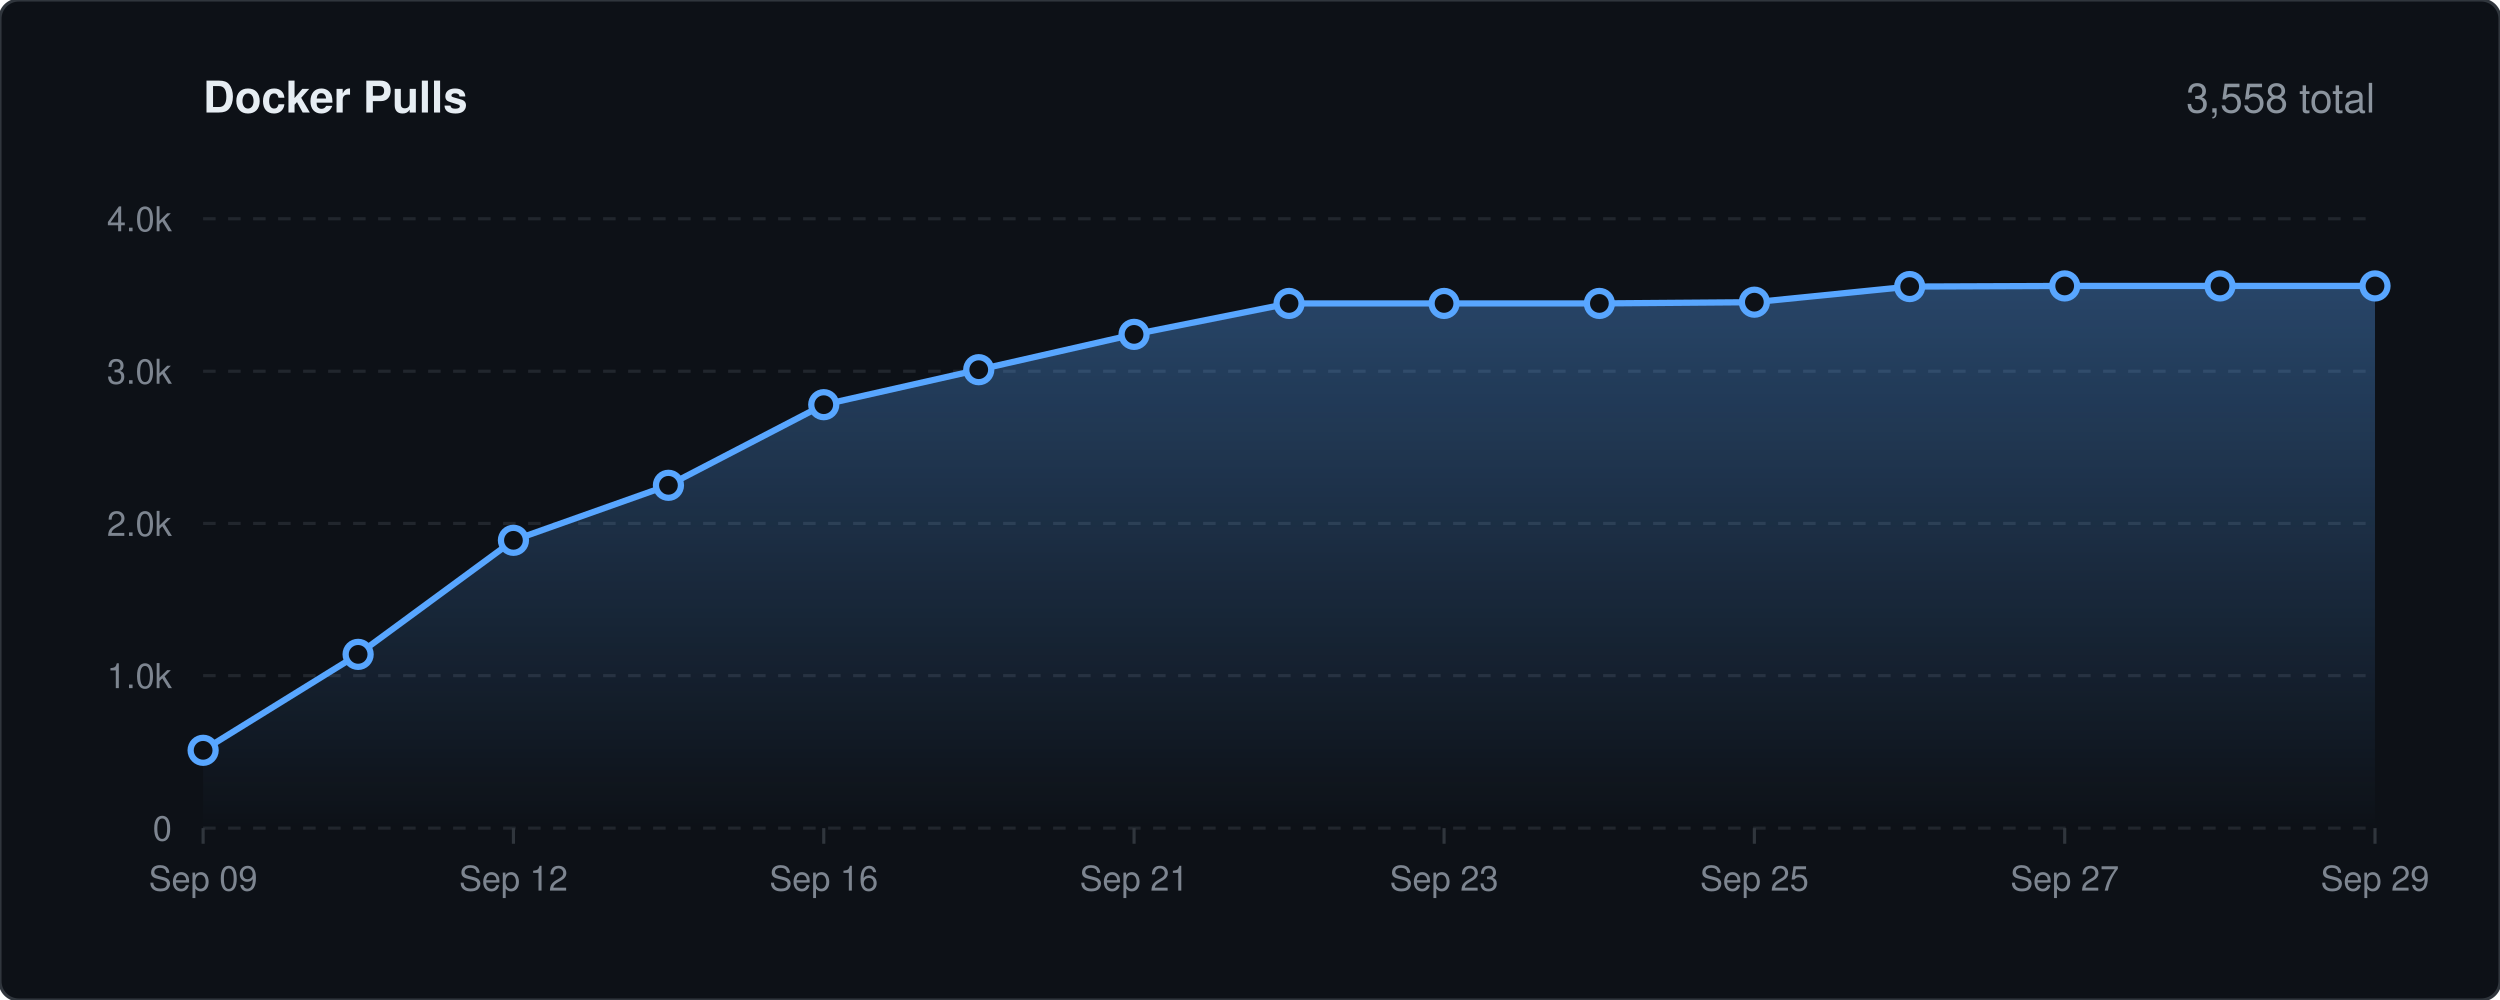
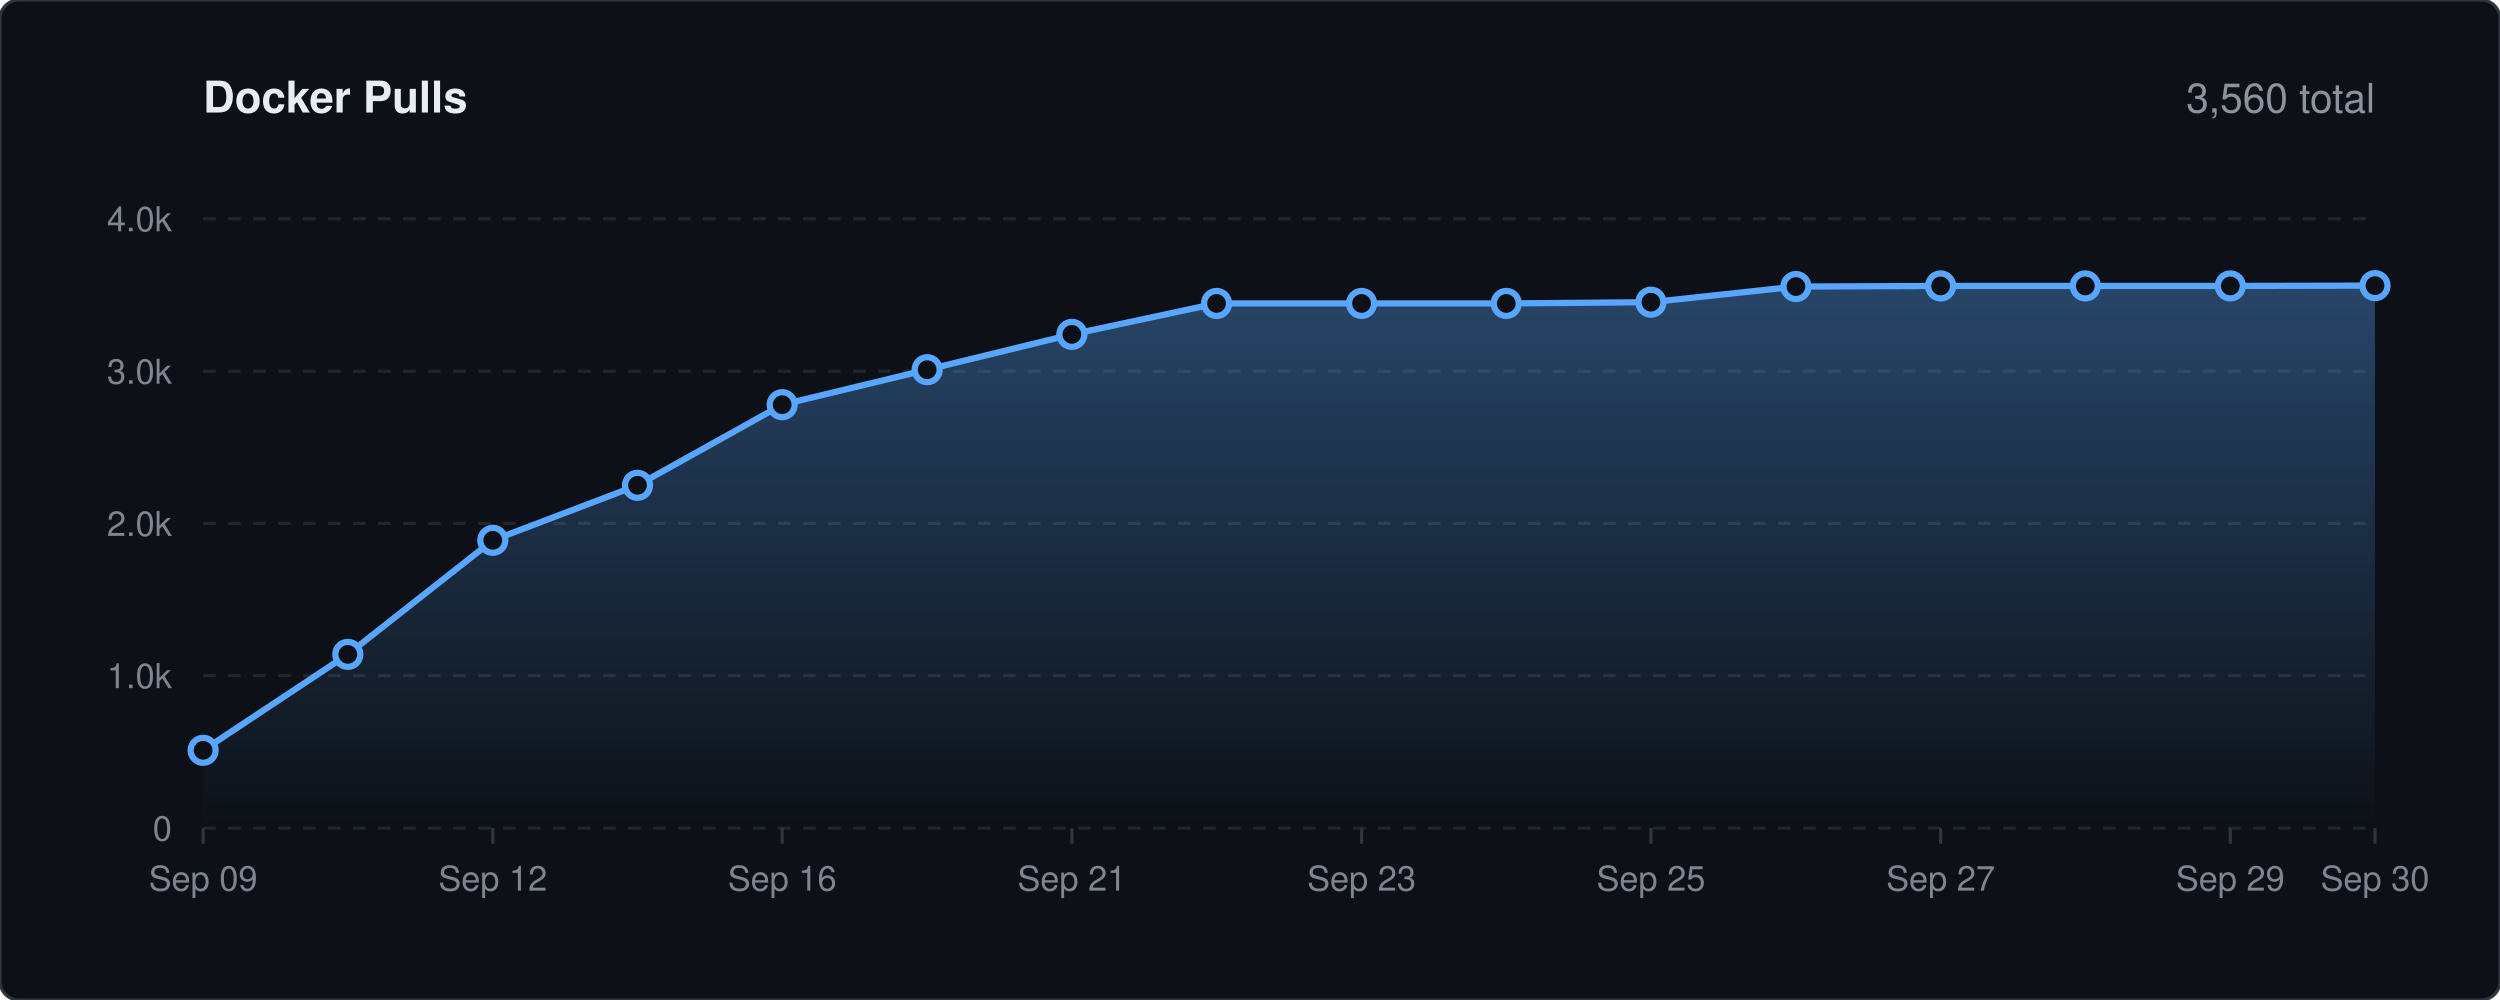
<svg xmlns="http://www.w3.org/2000/svg" viewBox="0 0 800 320" width="100%" height="auto">
  <defs>
    <linearGradient id="lineGrad" x1="0" y1="0" x2="0" y2="1">
      <stop offset="0%" stop-color="#58a6ff" stop-opacity="0.35" />
      <stop offset="100%" stop-color="#58a6ff" stop-opacity="0.0" />
    </linearGradient>
    <style>
    .bg { fill: #0d1117; stroke: #30363d; stroke-width: 1px; rx: 6px; }
    .title { font-family: -apple-system, BlinkMacSystemFont, 'Segoe UI', Helvetica, Arial, sans-serif; font-size: 14px; font-weight: 600; fill: #e6edf3; }
    .stat-text { font-family: -apple-system, BlinkMacSystemFont, 'Segoe UI', Helvetica, Arial, sans-serif; font-size: 13px; font-weight: 500; fill: #8b949e; }
    .grid { stroke: #21262d; stroke-width: 1px; stroke-dasharray: 4,4; }
    .axis-text { font-family: -apple-system, BlinkMacSystemFont, 'Segoe UI', Helvetica, Arial, sans-serif; font-size: 11px; fill: #7d8590; }
    .spark-line { fill: none; stroke: #58a6ff; stroke-width: 2px; stroke-linecap: round; stroke-linejoin: round; }
    .spark-point { fill: #0d1117; stroke: #58a6ff; stroke-width: 2px; }
  </style>
  </defs>
  <rect width="800" height="320" class="bg" />
  <text x="65" y="36" class="title">Docker Pulls</text>
-   <text x="760" y="36" text-anchor="end" class="stat-text">3,558 total</text>
+   <text x="760" y="36" text-anchor="end" class="stat-text">3,560 total</text>
  <line x1="65" y1="265.0" x2="760" y2="265.0" class="grid" />
  <text x="55" y="269.0" text-anchor="end" class="axis-text">0</text>
  <line x1="65" y1="216.2" x2="760" y2="216.2" class="grid" />
  <text x="55" y="220.2" text-anchor="end" class="axis-text">1.0k</text>
  <line x1="65" y1="167.5" x2="760" y2="167.5" class="grid" />
  <text x="55" y="171.5" text-anchor="end" class="axis-text">2.0k</text>
  <line x1="65" y1="118.8" x2="760" y2="118.8" class="grid" />
  <text x="55" y="122.8" text-anchor="end" class="axis-text">3.0k</text>
  <line x1="65" y1="70.0" x2="760" y2="70.0" class="grid" />
  <text x="55" y="74.0" text-anchor="end" class="axis-text">4.0k</text>
  <line x1="65.0" y1="265" x2="65.0" y2="270" stroke="#30363d" stroke-width="1px" />
  <text x="65.0" y="285" text-anchor="middle" class="axis-text">Sep 09</text>
-   <line x1="164.3" y1="265" x2="164.3" y2="270" stroke="#30363d" stroke-width="1px" />
-   <text x="164.3" y="285" text-anchor="middle" class="axis-text">Sep 12</text>
-   <line x1="263.6" y1="265" x2="263.6" y2="270" stroke="#30363d" stroke-width="1px" />
-   <text x="263.6" y="285" text-anchor="middle" class="axis-text">Sep 16</text>
-   <line x1="362.9" y1="265" x2="362.9" y2="270" stroke="#30363d" stroke-width="1px" />
-   <text x="362.9" y="285" text-anchor="middle" class="axis-text">Sep 21</text>
-   <line x1="462.1" y1="265" x2="462.1" y2="270" stroke="#30363d" stroke-width="1px" />
-   <text x="462.1" y="285" text-anchor="middle" class="axis-text">Sep 23</text>
-   <line x1="561.4" y1="265" x2="561.4" y2="270" stroke="#30363d" stroke-width="1px" />
-   <text x="561.4" y="285" text-anchor="middle" class="axis-text">Sep 25</text>
-   <line x1="660.7" y1="265" x2="660.7" y2="270" stroke="#30363d" stroke-width="1px" />
-   <text x="660.7" y="285" text-anchor="middle" class="axis-text">Sep 27</text>
+   <line x1="157.7" y1="265" x2="157.7" y2="270" stroke="#30363d" stroke-width="1px" />
+   <text x="157.7" y="285" text-anchor="middle" class="axis-text">Sep 12</text>
+   <line x1="250.3" y1="265" x2="250.3" y2="270" stroke="#30363d" stroke-width="1px" />
+   <text x="250.3" y="285" text-anchor="middle" class="axis-text">Sep 16</text>
+   <line x1="343.0" y1="265" x2="343.0" y2="270" stroke="#30363d" stroke-width="1px" />
+   <text x="343.0" y="285" text-anchor="middle" class="axis-text">Sep 21</text>
+   <line x1="435.7" y1="265" x2="435.7" y2="270" stroke="#30363d" stroke-width="1px" />
+   <text x="435.7" y="285" text-anchor="middle" class="axis-text">Sep 23</text>
+   <line x1="528.3" y1="265" x2="528.3" y2="270" stroke="#30363d" stroke-width="1px" />
+   <text x="528.3" y="285" text-anchor="middle" class="axis-text">Sep 25</text>
+   <line x1="621.0" y1="265" x2="621.0" y2="270" stroke="#30363d" stroke-width="1px" />
+   <text x="621.0" y="285" text-anchor="middle" class="axis-text">Sep 27</text>
+   <line x1="713.7" y1="265" x2="713.7" y2="270" stroke="#30363d" stroke-width="1px" />
+   <text x="713.7" y="285" text-anchor="middle" class="axis-text">Sep 29</text>
  <line x1="760.0" y1="265" x2="760.0" y2="270" stroke="#30363d" stroke-width="1px" />
-   <text x="760.0" y="285" text-anchor="middle" class="axis-text">Sep 29</text>
-   <path d="M 65.0 240.1 L 114.6 209.4 L 164.3 172.9 L 213.9 155.3 L 263.6 129.5 L 313.2 118.3 L 362.9 107.0 L 412.5 97.1 L 462.1 97.1 L 511.8 97.1 L 561.4 96.7 L 611.1 91.7 L 660.7 91.5 L 710.4 91.5 L 760.0 91.5 L 760.0 265.0 L 65.0 265.0 Z" fill="url(#lineGrad)" />
-   <path d="M 65.0 240.1 L 114.6 209.4 L 164.3 172.9 L 213.9 155.3 L 263.6 129.5 L 313.2 118.3 L 362.9 107.0 L 412.5 97.1 L 462.1 97.1 L 511.8 97.1 L 561.4 96.7 L 611.1 91.7 L 660.7 91.5 L 710.4 91.5 L 760.0 91.5" class="spark-line" />
+   <text x="760.0" y="285" text-anchor="middle" class="axis-text">Sep 30</text>
+   <path d="M 65.0 240.1 L 111.3 209.4 L 157.7 172.9 L 204.0 155.3 L 250.3 129.5 L 296.7 118.3 L 343.0 107.0 L 389.3 97.1 L 435.7 97.1 L 482.0 97.1 L 528.3 96.7 L 574.7 91.7 L 621.0 91.5 L 667.3 91.5 L 713.7 91.5 L 760.0 91.4 L 760.0 265.0 L 65.0 265.0 Z" fill="url(#lineGrad)" />
+   <path d="M 65.0 240.1 L 111.3 209.4 L 157.7 172.9 L 204.0 155.3 L 250.3 129.5 L 296.7 118.3 L 343.0 107.0 L 389.3 97.1 L 435.7 97.1 L 482.0 97.1 L 528.3 96.7 L 574.7 91.7 L 621.0 91.5 L 667.3 91.5 L 713.7 91.5 L 760.0 91.4" class="spark-line" />
  <circle cx="65.0" cy="240.1" r="4" class="spark-point" />
-   <circle cx="114.6" cy="209.4" r="4" class="spark-point" />
-   <circle cx="164.3" cy="172.9" r="4" class="spark-point" />
-   <circle cx="213.9" cy="155.3" r="4" class="spark-point" />
-   <circle cx="263.6" cy="129.5" r="4" class="spark-point" />
-   <circle cx="313.2" cy="118.3" r="4" class="spark-point" />
-   <circle cx="362.9" cy="107.0" r="4" class="spark-point" />
-   <circle cx="412.5" cy="97.1" r="4" class="spark-point" />
-   <circle cx="462.1" cy="97.1" r="4" class="spark-point" />
-   <circle cx="511.8" cy="97.1" r="4" class="spark-point" />
-   <circle cx="561.4" cy="96.7" r="4" class="spark-point" />
-   <circle cx="611.1" cy="91.7" r="4" class="spark-point" />
-   <circle cx="660.7" cy="91.5" r="4" class="spark-point" />
-   <circle cx="710.4" cy="91.5" r="4" class="spark-point" />
-   <circle cx="760.0" cy="91.5" r="4" class="spark-point" />
+   <circle cx="111.3" cy="209.4" r="4" class="spark-point" />
+   <circle cx="157.7" cy="172.9" r="4" class="spark-point" />
+   <circle cx="204.0" cy="155.3" r="4" class="spark-point" />
+   <circle cx="250.3" cy="129.5" r="4" class="spark-point" />
+   <circle cx="296.7" cy="118.3" r="4" class="spark-point" />
+   <circle cx="343.0" cy="107.0" r="4" class="spark-point" />
+   <circle cx="389.3" cy="97.1" r="4" class="spark-point" />
+   <circle cx="435.7" cy="97.1" r="4" class="spark-point" />
+   <circle cx="482.0" cy="97.1" r="4" class="spark-point" />
+   <circle cx="528.3" cy="96.7" r="4" class="spark-point" />
+   <circle cx="574.7" cy="91.7" r="4" class="spark-point" />
+   <circle cx="621.0" cy="91.5" r="4" class="spark-point" />
+   <circle cx="667.3" cy="91.5" r="4" class="spark-point" />
+   <circle cx="713.7" cy="91.5" r="4" class="spark-point" />
+   <circle cx="760.0" cy="91.4" r="4" class="spark-point" />
</svg>
